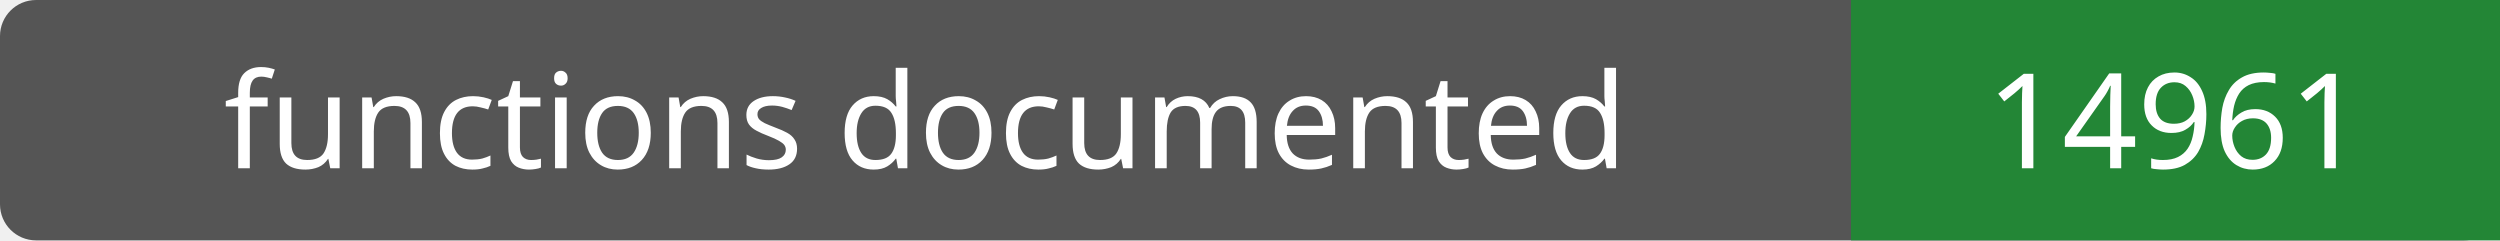
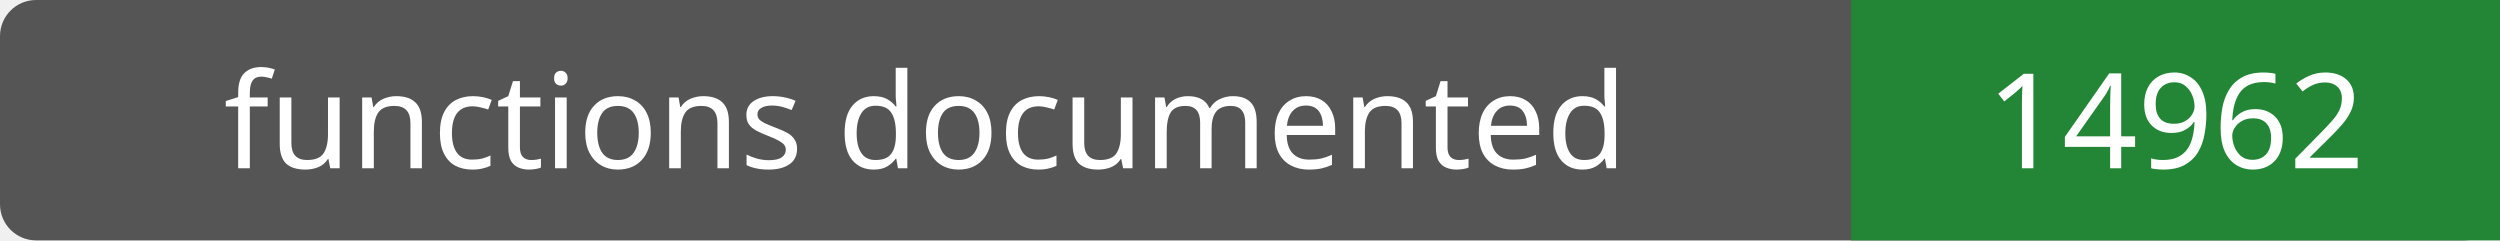
- <svg xmlns="http://www.w3.org/2000/svg" width="208" height="20" role="img" aria-label="functions documented: 14961">
+ <svg xmlns="http://www.w3.org/2000/svg" width="208" height="20" role="img" aria-label="functions documented: 14962">
  <rect width="208" height="20" rx="3" fill="#555" />
  <path fill="#238636" d="M154 0h54v20H154z" />
  <g fill="#fff" text-anchor="middle" font-family="Verdana,sans-serif" font-size="11">
    <text x="77.0" y="14">functions documented</text>
-     <text x="181.0" y="14">14961</text>
+     <text x="181.0" y="14">14962</text>
  </g>
</svg>
